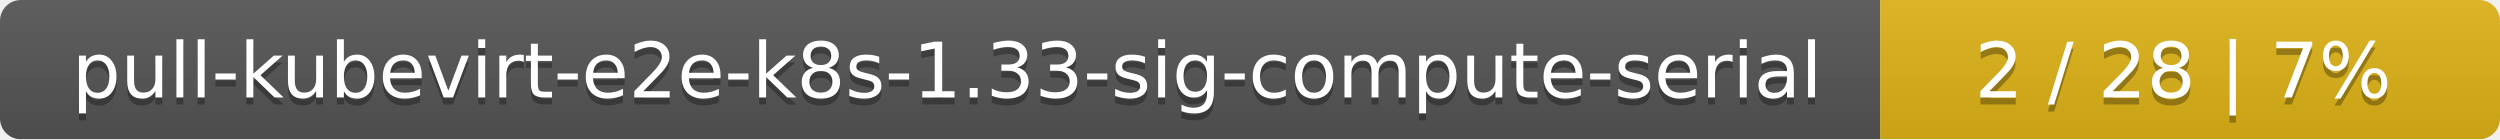
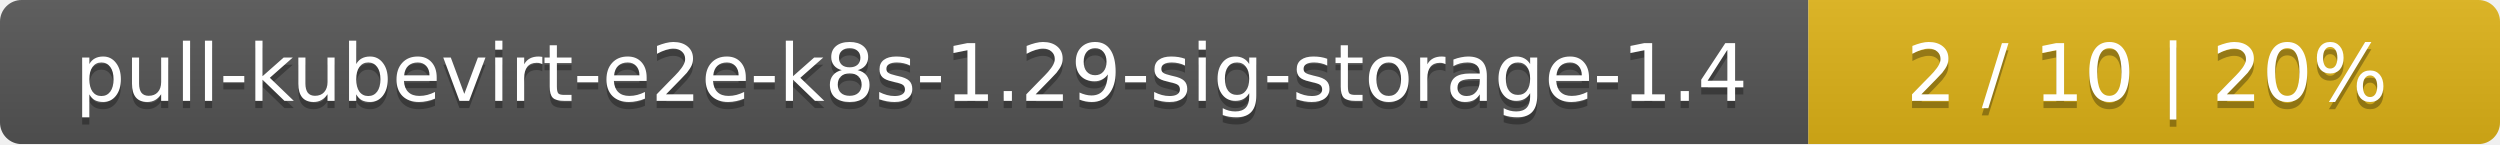
- <svg xmlns="http://www.w3.org/2000/svg" width="359" height="20">
+ <svg xmlns="http://www.w3.org/2000/svg" width="347" height="20">
  <linearGradient id="smooth" x2="0" y2="100%">
    <stop offset="0" stop-color="#bbb" stop-opacity=".1" />
    <stop offset="1" stop-opacity=".1" />
  </linearGradient>
  <mask id="round">
-     <rect width="359" height="20" rx="3" fill="#fff" />
+     <rect width="347" height="20" rx="3" fill="#fff" />
  </mask>
  <g mask="url(#round)">
-     <rect width="270" height="20" fill="#555" />
-     <rect x="270" width="89" height="20" fill="#dfb317" />
-     <rect width="359" height="20" fill="url(#smooth)" />
+     <rect width="251" height="20" fill="#555" />
+     <rect x="251" width="96" height="20" fill="#dfb317" />
+     <rect width="347" height="20" fill="url(#smooth)" />
  </g>
  <g fill="#fff" text-anchor="middle" font-family="DejaVu Sans,Verdana,Geneva,sans-serif" font-size="11">
-     <text x="136" y="15" fill="#010101" fill-opacity=".3">pull-kubevirt-e2e-k8s-1.33-sig-compute-serial</text>
-     <text x="136" y="14">pull-kubevirt-e2e-k8s-1.33-sig-compute-serial</text>
-     <text x="313.5" y="15" fill="#010101" fill-opacity=".3">2 / 28    |    7%</text>
-     <text x="313.5" y="14">2 / 28    |    7%</text>
+     <text x="126.5" y="15" fill="#010101" fill-opacity=".3">pull-kubevirt-e2e-k8s-1.29-sig-storage-1.4</text>
+     <text x="126.5" y="14">pull-kubevirt-e2e-k8s-1.29-sig-storage-1.4</text>
+     <text x="298" y="15" fill="#010101" fill-opacity=".3">2 / 10    |    20%</text>
+     <text x="298" y="14">2 / 10    |    20%</text>
  </g>
</svg>
